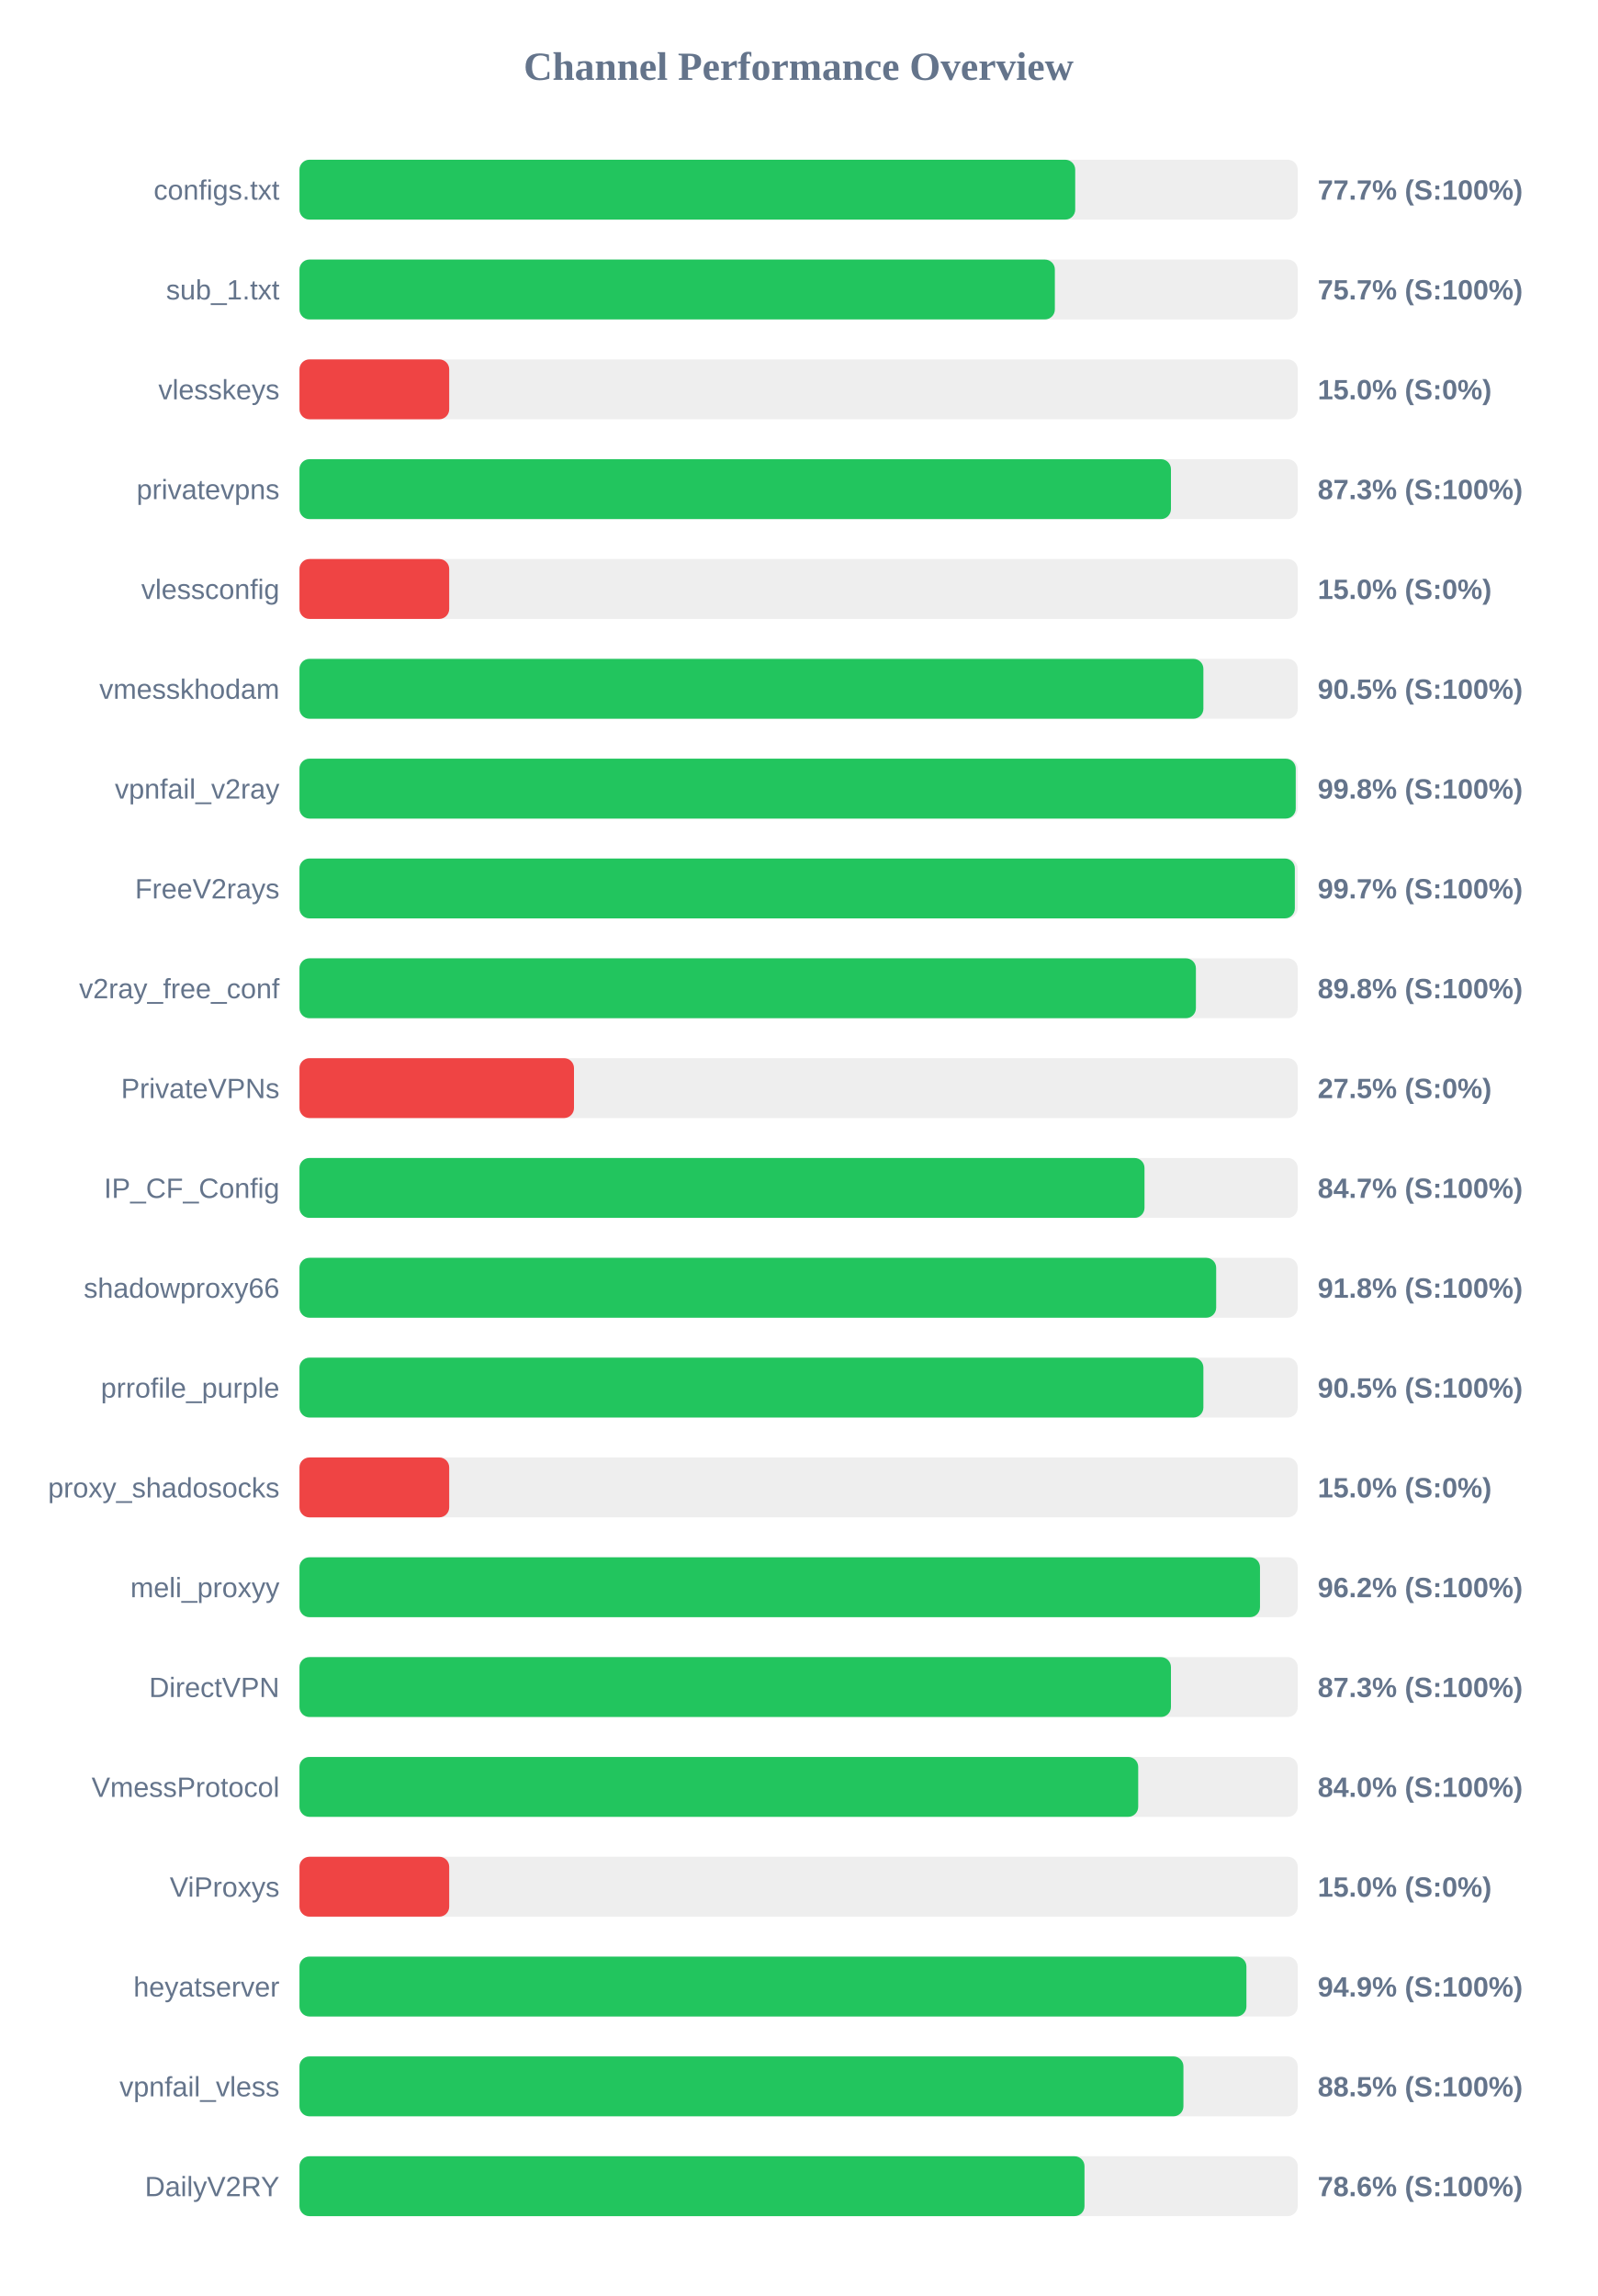
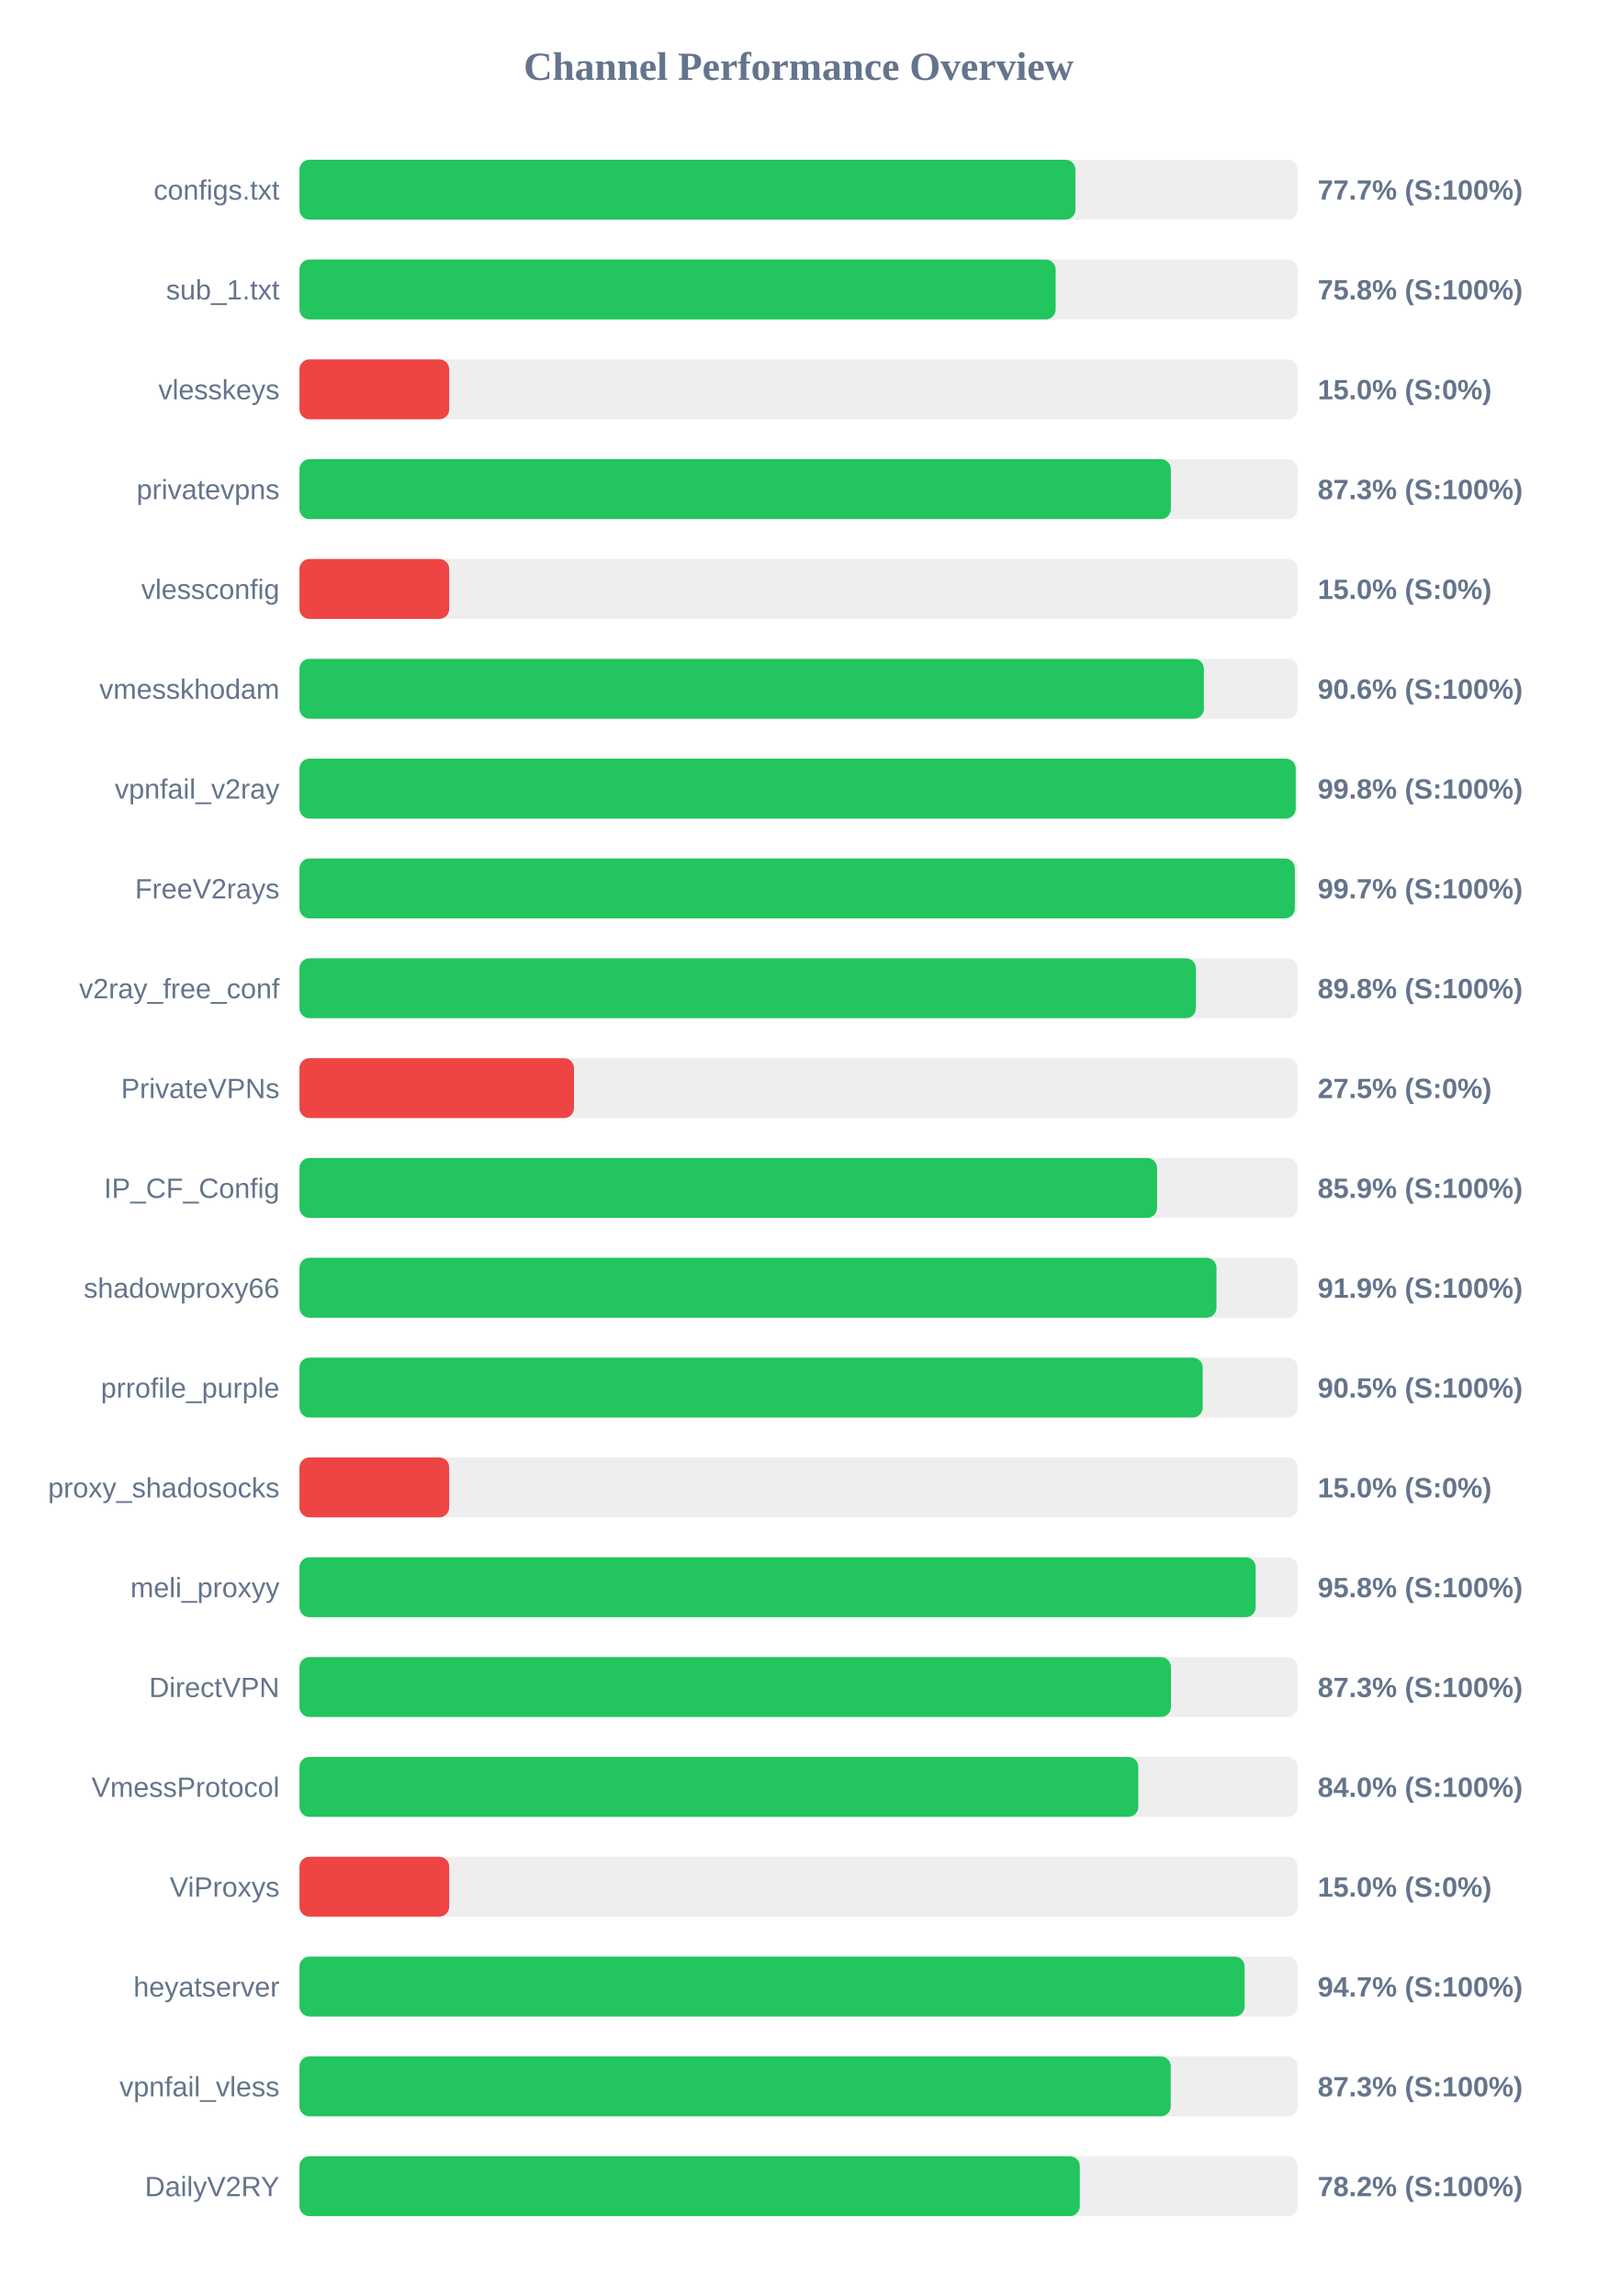
<svg xmlns="http://www.w3.org/2000/svg" width="800" height="1150" version="1.1">
  <style>
        .row { font: 14px Arial; fill: #64748b; }
        .score { font: bold 14px Arial; fill: #64748b; }
    </style>
  <text x="400" y="40" text-anchor="middle" font-size="20px" font-weight="bold" fill="#64748b">Channel Performance Overview</text>
  <rect x="150" y="80" width="500" height="30" fill="#eee" rx="5" />
-   <rect x="150" y="80" width="388.55" height="30" fill="#22c55e" rx="5" />
+   <rect x="150" y="80" width="388.65" height="30" fill="#22c55e" rx="5" />
  <text x="140" y="100" text-anchor="end" class="row">configs.txt</text>
  <text x="660" y="100" text-anchor="start" class="score">77.7% (S:100%)</text>
  <rect x="150" y="130" width="500" height="30" fill="#eee" rx="5" />
-   <rect x="150" y="130" width="378.35" height="30" fill="#22c55e" rx="5" />
+   <rect x="150" y="130" width="378.75" height="30" fill="#22c55e" rx="5" />
  <text x="140" y="150" text-anchor="end" class="row">sub_1.txt</text>
-   <text x="660" y="150" text-anchor="start" class="score">75.7% (S:100%)</text>
+   <text x="660" y="150" text-anchor="start" class="score">75.8% (S:100%)</text>
  <rect x="150" y="180" width="500" height="30" fill="#eee" rx="5" />
  <rect x="150" y="180" width="75.0" height="30" fill="#ef4444" rx="5" />
  <text x="140" y="200" text-anchor="end" class="row">vlesskeys</text>
  <text x="660" y="200" text-anchor="start" class="score">15.0% (S:0%)</text>
  <rect x="150" y="230" width="500" height="30" fill="#eee" rx="5" />
-   <rect x="150" y="230" width="436.5" height="30" fill="#22c55e" rx="5" />
+   <rect x="150" y="230" width="436.45" height="30" fill="#22c55e" rx="5" />
  <text x="140" y="250" text-anchor="end" class="row">privatevpns</text>
  <text x="660" y="250" text-anchor="start" class="score">87.3% (S:100%)</text>
  <rect x="150" y="280" width="500" height="30" fill="#eee" rx="5" />
  <rect x="150" y="280" width="75.0" height="30" fill="#ef4444" rx="5" />
  <text x="140" y="300" text-anchor="end" class="row">vlessconfig</text>
  <text x="660" y="300" text-anchor="start" class="score">15.0% (S:0%)</text>
  <rect x="150" y="330" width="500" height="30" fill="#eee" rx="5" />
-   <rect x="150" y="330" width="452.75" height="30" fill="#22c55e" rx="5" />
+   <rect x="150" y="330" width="453.0" height="30" fill="#22c55e" rx="5" />
  <text x="140" y="350" text-anchor="end" class="row">vmesskhodam</text>
-   <text x="660" y="350" text-anchor="start" class="score">90.5% (S:100%)</text>
+   <text x="660" y="350" text-anchor="start" class="score">90.6% (S:100%)</text>
  <rect x="150" y="380" width="500" height="30" fill="#eee" rx="5" />
  <rect x="150" y="380" width="499.0" height="30" fill="#22c55e" rx="5" />
  <text x="140" y="400" text-anchor="end" class="row">vpnfail_v2ray</text>
  <text x="660" y="400" text-anchor="start" class="score">99.8% (S:100%)</text>
  <rect x="150" y="430" width="500" height="30" fill="#eee" rx="5" />
  <rect x="150" y="430" width="498.55" height="30" fill="#22c55e" rx="5" />
  <text x="140" y="450" text-anchor="end" class="row">FreeV2rays</text>
  <text x="660" y="450" text-anchor="start" class="score">99.7% (S:100%)</text>
  <rect x="150" y="480" width="500" height="30" fill="#eee" rx="5" />
  <rect x="150" y="480" width="449.0" height="30" fill="#22c55e" rx="5" />
  <text x="140" y="500" text-anchor="end" class="row">v2ray_free_conf</text>
  <text x="660" y="500" text-anchor="start" class="score">89.8% (S:100%)</text>
  <rect x="150" y="530" width="500" height="30" fill="#eee" rx="5" />
  <rect x="150" y="530" width="137.5" height="30" fill="#ef4444" rx="5" />
  <text x="140" y="550" text-anchor="end" class="row">PrivateVPNs</text>
  <text x="660" y="550" text-anchor="start" class="score">27.5% (S:0%)</text>
  <rect x="150" y="580" width="500" height="30" fill="#eee" rx="5" />
-   <rect x="150" y="580" width="423.25" height="30" fill="#22c55e" rx="5" />
+   <rect x="150" y="580" width="429.55" height="30" fill="#22c55e" rx="5" />
  <text x="140" y="600" text-anchor="end" class="row">IP_CF_Config</text>
-   <text x="660" y="600" text-anchor="start" class="score">84.7% (S:100%)</text>
+   <text x="660" y="600" text-anchor="start" class="score">85.9% (S:100%)</text>
  <rect x="150" y="630" width="500" height="30" fill="#eee" rx="5" />
-   <rect x="150" y="630" width="459.15" height="30" fill="#22c55e" rx="5" />
+   <rect x="150" y="630" width="459.3" height="30" fill="#22c55e" rx="5" />
  <text x="140" y="650" text-anchor="end" class="row">shadowproxy66</text>
-   <text x="660" y="650" text-anchor="start" class="score">91.8% (S:100%)</text>
+   <text x="660" y="650" text-anchor="start" class="score">91.9% (S:100%)</text>
  <rect x="150" y="680" width="500" height="30" fill="#eee" rx="5" />
-   <rect x="150" y="680" width="452.75" height="30" fill="#22c55e" rx="5" />
+   <rect x="150" y="680" width="452.4" height="30" fill="#22c55e" rx="5" />
  <text x="140" y="700" text-anchor="end" class="row">prrofile_purple</text>
  <text x="660" y="700" text-anchor="start" class="score">90.5% (S:100%)</text>
  <rect x="150" y="730" width="500" height="30" fill="#eee" rx="5" />
  <rect x="150" y="730" width="75.0" height="30" fill="#ef4444" rx="5" />
  <text x="140" y="750" text-anchor="end" class="row">proxy_shadosocks</text>
  <text x="660" y="750" text-anchor="start" class="score">15.0% (S:0%)</text>
  <rect x="150" y="780" width="500" height="30" fill="#eee" rx="5" />
-   <rect x="150" y="780" width="481.1" height="30" fill="#22c55e" rx="5" />
+   <rect x="150" y="780" width="478.95" height="30" fill="#22c55e" rx="5" />
  <text x="140" y="800" text-anchor="end" class="row">meli_proxyy</text>
-   <text x="660" y="800" text-anchor="start" class="score">96.2% (S:100%)</text>
+   <text x="660" y="800" text-anchor="start" class="score">95.8% (S:100%)</text>
  <rect x="150" y="830" width="500" height="30" fill="#eee" rx="5" />
  <rect x="150" y="830" width="436.5" height="30" fill="#22c55e" rx="5" />
  <text x="140" y="850" text-anchor="end" class="row">DirectVPN</text>
  <text x="660" y="850" text-anchor="start" class="score">87.3% (S:100%)</text>
  <rect x="150" y="880" width="500" height="30" fill="#eee" rx="5" />
-   <rect x="150" y="880" width="420.1" height="30" fill="#22c55e" rx="5" />
+   <rect x="150" y="880" width="420.15" height="30" fill="#22c55e" rx="5" />
  <text x="140" y="900" text-anchor="end" class="row">VmessProtocol</text>
  <text x="660" y="900" text-anchor="start" class="score">84.0% (S:100%)</text>
  <rect x="150" y="930" width="500" height="30" fill="#eee" rx="5" />
  <rect x="150" y="930" width="75.0" height="30" fill="#ef4444" rx="5" />
  <text x="140" y="950" text-anchor="end" class="row">ViProxys</text>
  <text x="660" y="950" text-anchor="start" class="score">15.0% (S:0%)</text>
  <rect x="150" y="980" width="500" height="30" fill="#eee" rx="5" />
-   <rect x="150" y="980" width="474.3" height="30" fill="#22c55e" rx="5" />
+   <rect x="150" y="980" width="473.4" height="30" fill="#22c55e" rx="5" />
  <text x="140" y="1000" text-anchor="end" class="row">heyatserver</text>
-   <text x="660" y="1000" text-anchor="start" class="score">94.9% (S:100%)</text>
+   <text x="660" y="1000" text-anchor="start" class="score">94.7% (S:100%)</text>
  <rect x="150" y="1030" width="500" height="30" fill="#eee" rx="5" />
-   <rect x="150" y="1030" width="442.75" height="30" fill="#22c55e" rx="5" />
+   <rect x="150" y="1030" width="436.4" height="30" fill="#22c55e" rx="5" />
  <text x="140" y="1050" text-anchor="end" class="row">vpnfail_vless</text>
-   <text x="660" y="1050" text-anchor="start" class="score">88.5% (S:100%)</text>
+   <text x="660" y="1050" text-anchor="start" class="score">87.3% (S:100%)</text>
  <rect x="150" y="1080" width="500" height="30" fill="#eee" rx="5" />
-   <rect x="150" y="1080" width="393.2" height="30" fill="#22c55e" rx="5" />
+   <rect x="150" y="1080" width="390.85" height="30" fill="#22c55e" rx="5" />
  <text x="140" y="1100" text-anchor="end" class="row">DailyV2RY</text>
-   <text x="660" y="1100" text-anchor="start" class="score">78.6% (S:100%)</text>
+   <text x="660" y="1100" text-anchor="start" class="score">78.2% (S:100%)</text>
</svg>
